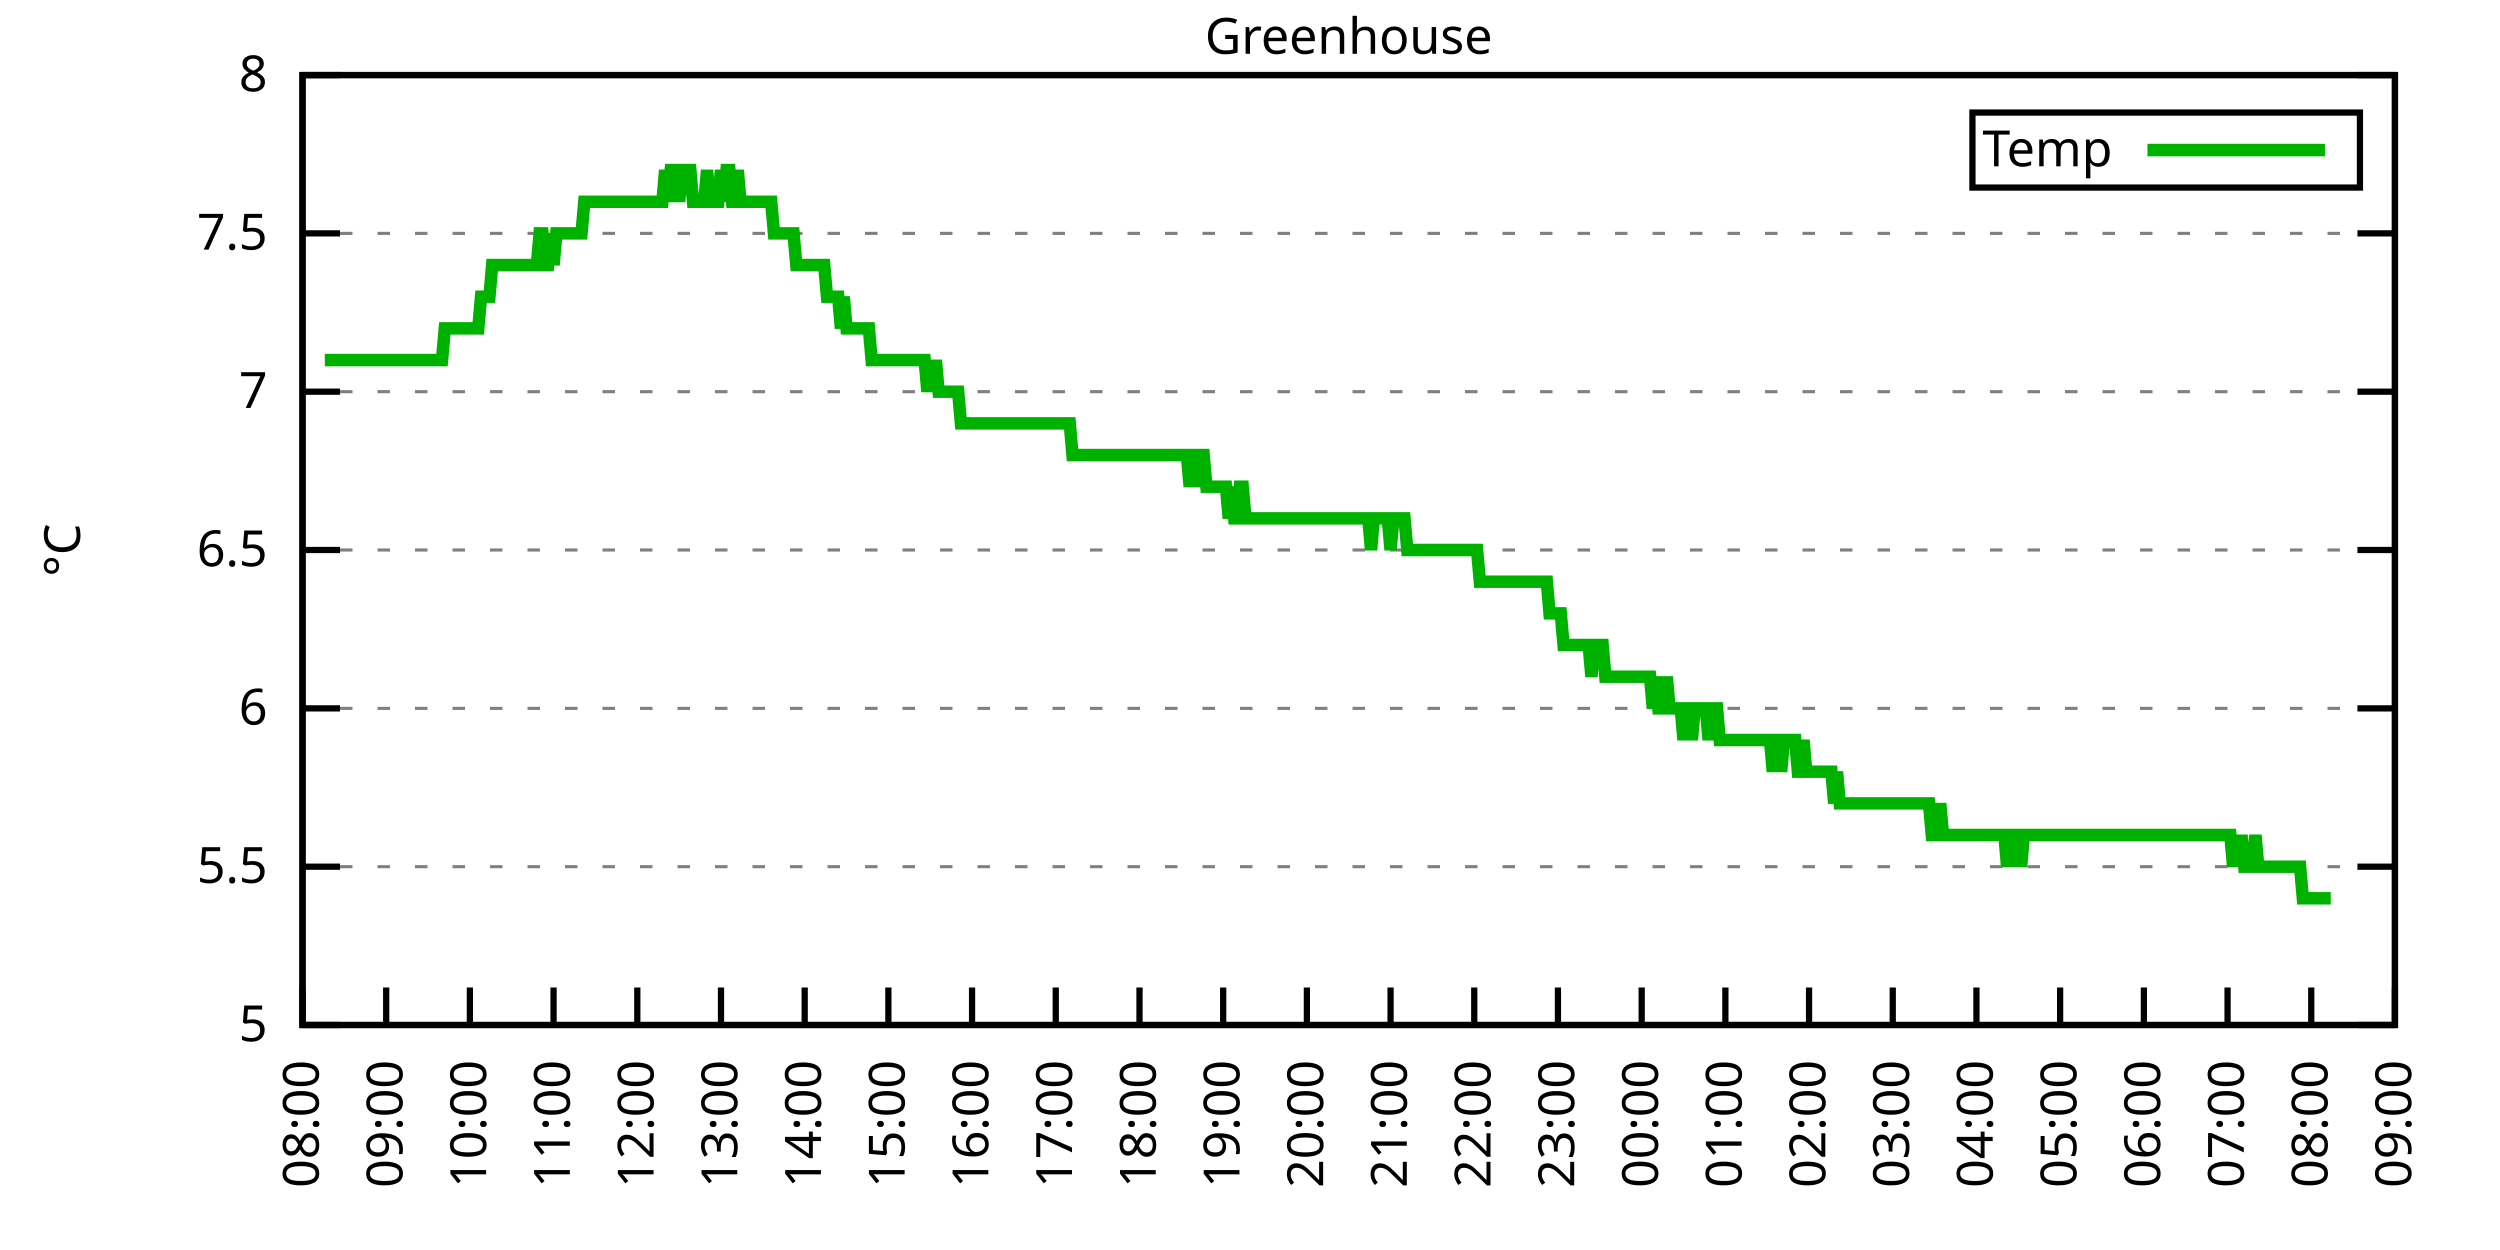
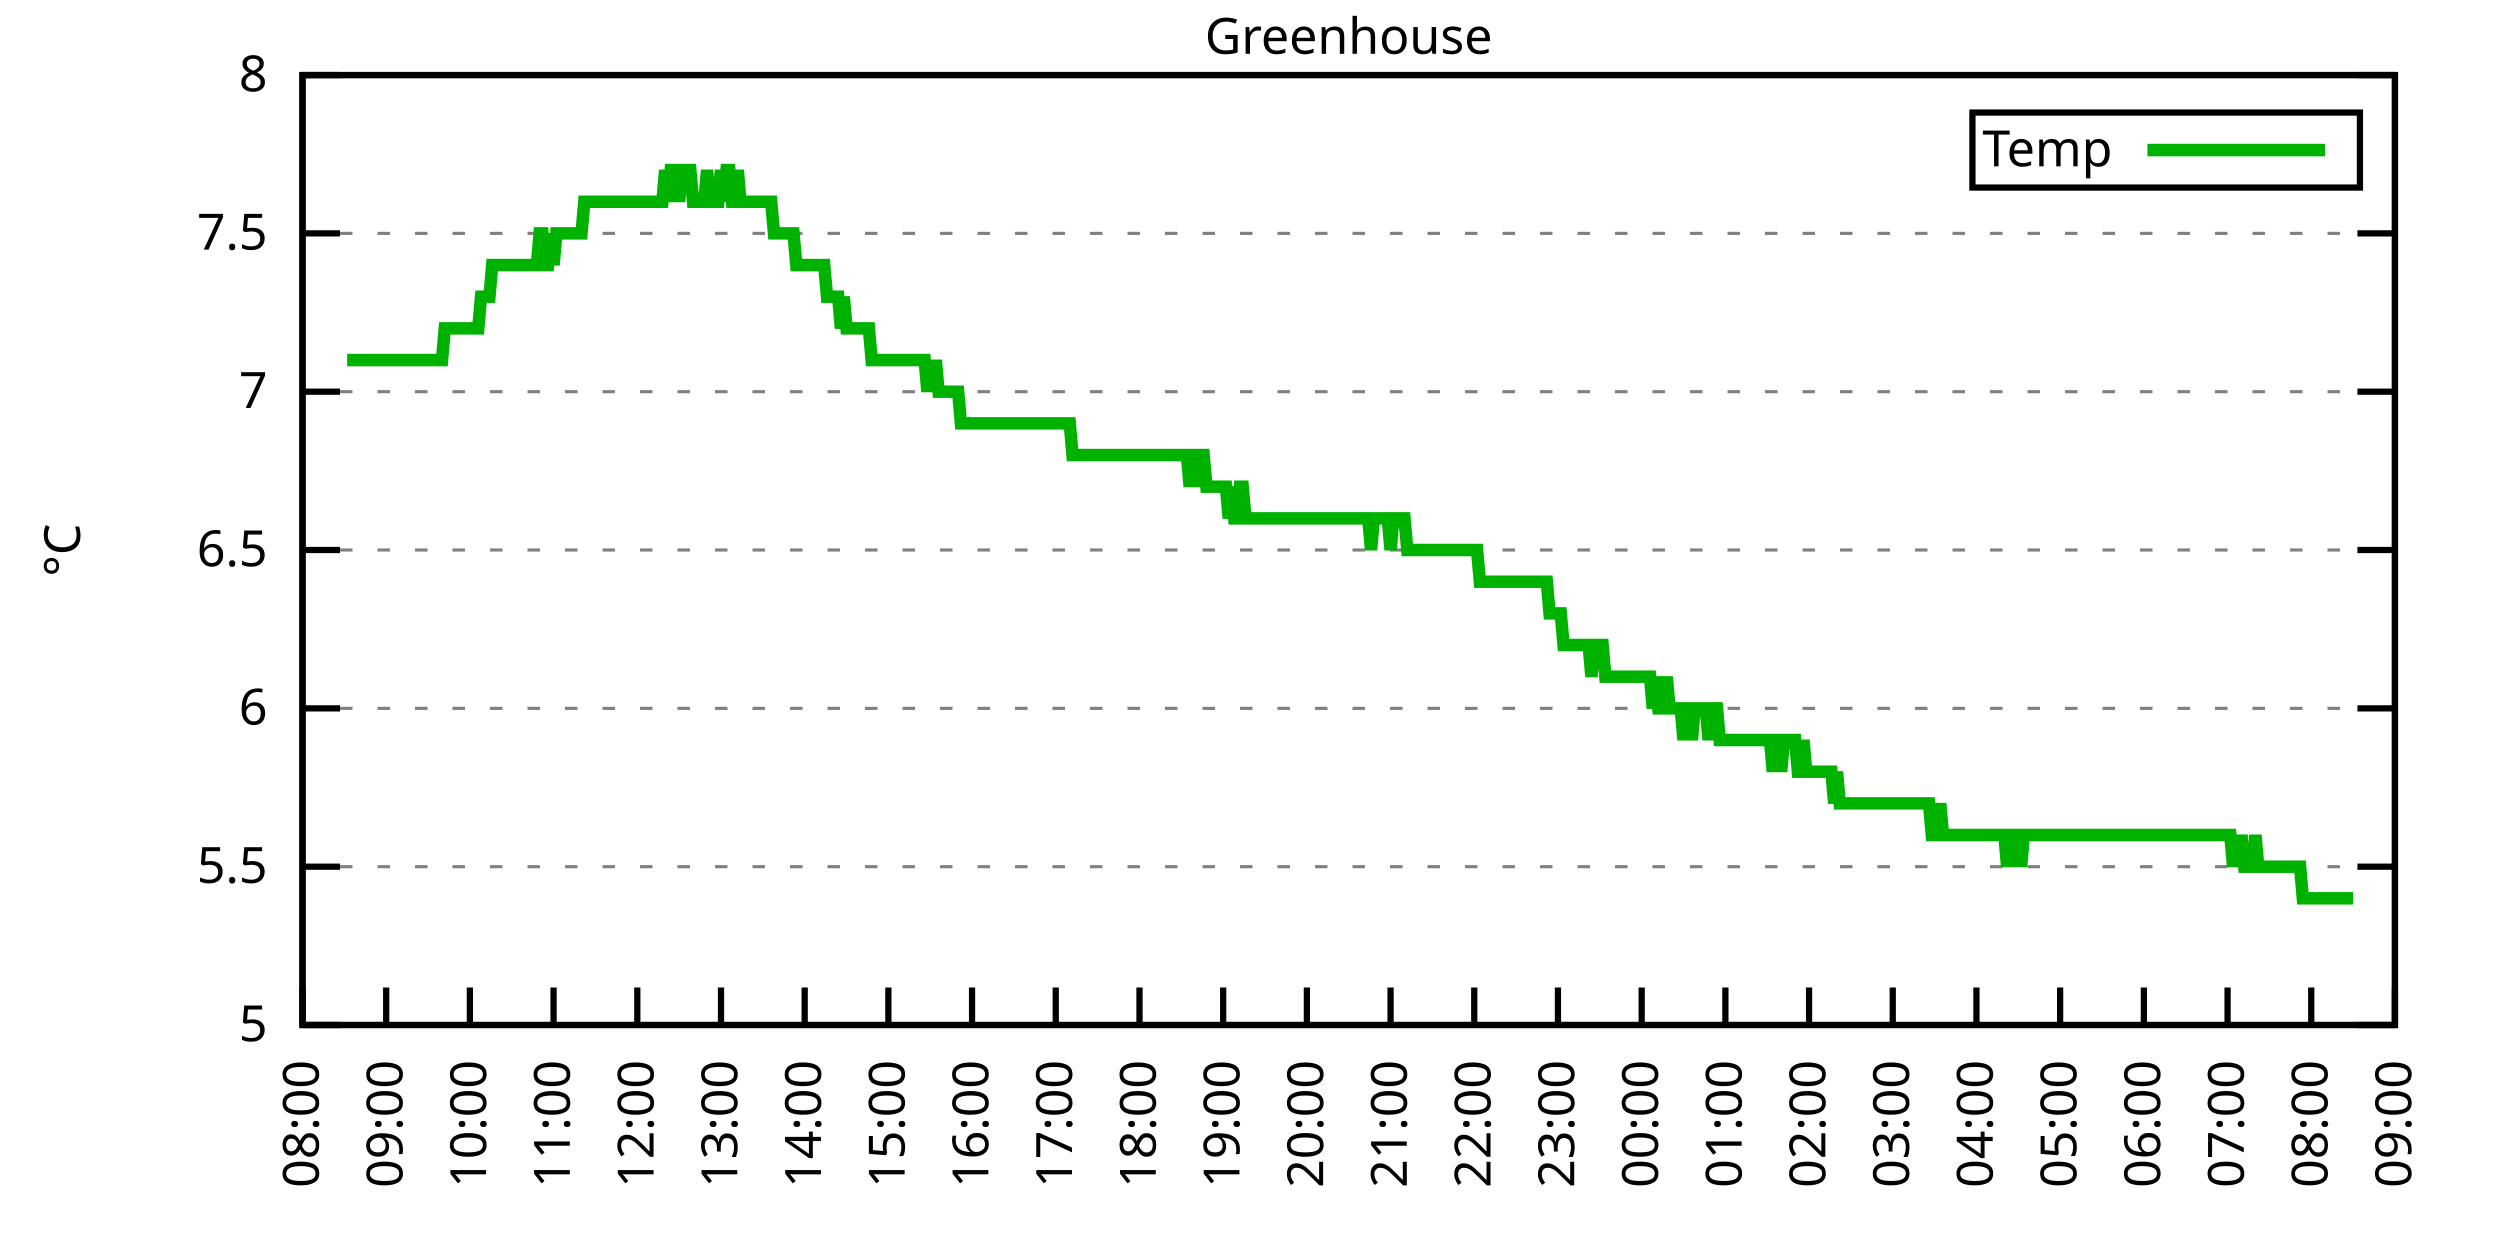
<svg xmlns="http://www.w3.org/2000/svg" xmlns:xlink="http://www.w3.org/1999/xlink" width="400" height="200" viewBox="0 0 400 200">
  <g id="gnuplot_canvas">
    <rect x="0" y="0" width="400" height="200" fill="none" />
    <defs>
      <circle id="gpDot" r="0.5" stroke-width="0.5" stroke="currentColor" />
      <path id="gpPt0" stroke-width="0.333" stroke="currentColor" d="M-1,0 h2 M0,-1 v2" />
      <path id="gpPt1" stroke-width="0.333" stroke="currentColor" d="M-1,-1 L1,1 M1,-1 L-1,1" />
      <path id="gpPt2" stroke-width="0.333" stroke="currentColor" d="M-1,0 L1,0 M0,-1 L0,1 M-1,-1 L1,1 M-1,1 L1,-1" />
      <rect id="gpPt3" stroke-width="0.333" stroke="currentColor" x="-1" y="-1" width="2" height="2" />
      <rect id="gpPt4" stroke-width="0.333" stroke="currentColor" fill="currentColor" x="-1" y="-1" width="2" height="2" />
      <circle id="gpPt5" stroke-width="0.333" stroke="currentColor" cx="0" cy="0" r="1" />
      <use xlink:href="#gpPt5" id="gpPt6" fill="currentColor" stroke="none" />
      <path id="gpPt7" stroke-width="0.333" stroke="currentColor" d="M0,-1.33 L-1.33,0.67 L1.33,0.67 z" />
      <use xlink:href="#gpPt7" id="gpPt8" fill="currentColor" stroke="none" />
      <use xlink:href="#gpPt7" id="gpPt9" stroke="currentColor" transform="rotate(180)" />
      <use xlink:href="#gpPt9" id="gpPt10" fill="currentColor" stroke="none" />
      <use xlink:href="#gpPt3" id="gpPt11" stroke="currentColor" transform="rotate(45)" />
      <use xlink:href="#gpPt11" id="gpPt12" fill="currentColor" stroke="none" />
      <path id="gpPt13" stroke-width="0.333" stroke="currentColor" d="M0,1.330 L1.265,0.411 L0.782,-1.067 L-0.782,-1.076 L-1.265,0.411 z" />
      <use xlink:href="#gpPt13" id="gpPt14" fill="currentColor" stroke="none" />
      <filter id="textbox" filterUnits="objectBoundingBox" x="0" y="0" height="1" width="1">
        <feFlood flood-color="white" flood-opacity="1" result="bgnd" />
        <feComposite in="SourceGraphic" in2="bgnd" operator="atop" />
      </filter>
      <filter id="greybox" filterUnits="objectBoundingBox" x="0" y="0" height="1" width="1">
        <feFlood flood-color="lightgrey" flood-opacity="1" result="grey" />
        <feComposite in="SourceGraphic" in2="grey" operator="atop" />
      </filter>
    </defs>
    <g fill="none" color="white" stroke="currentColor" stroke-width="1.00" stroke-linecap="butt" stroke-linejoin="miter">
</g>
    <g fill="none" color="black" stroke="currentColor" stroke-width="1.00" stroke-linecap="butt" stroke-linejoin="miter">
      <g stroke="none" shape-rendering="crispEdges">
        <polygon fill="rgb(255, 255, 255)" points="48.40,164.00 383.18,164.00 383.18,12.02 48.40,12.02 " />
      </g>
    </g>
    <g fill="none" color="black" stroke="currentColor" stroke-width="1.00" stroke-linecap="butt" stroke-linejoin="miter">
</g>
    <g fill="none" color="black" stroke="black" stroke-width="0.50" stroke-linecap="butt" stroke-linejoin="miter">
</g>
    <g fill="none" color="gray" stroke="currentColor" stroke-width="0.50" stroke-linecap="butt" stroke-linejoin="miter">
      <path stroke="gray" stroke-dasharray="2,4" class="gridline" d="M48.40,164.00 L383.19,164.00  " />
    </g>
    <g fill="none" color="gray" stroke="gray" stroke-width="1.00" stroke-linecap="butt" stroke-linejoin="miter">
</g>
    <g fill="none" color="black" stroke="currentColor" stroke-width="1.00" stroke-linecap="butt" stroke-linejoin="miter">
      <path stroke="black" d="M48.40,164.00 L54.40,164.00 M383.19,164.00 L377.19,164.00  " />
      <g transform="translate(42.80,166.60)" stroke="none" fill="black" font-family="Sans" font-size="8.00" text-anchor="end">
        <text>
          <tspan font-family="Sans"> 5</tspan>
        </text>
      </g>
    </g>
    <g fill="none" color="black" stroke="currentColor" stroke-width="1.00" stroke-linecap="butt" stroke-linejoin="miter">
</g>
    <g fill="none" color="black" stroke="black" stroke-width="0.50" stroke-linecap="butt" stroke-linejoin="miter">
</g>
    <g fill="none" color="gray" stroke="currentColor" stroke-width="0.50" stroke-linecap="butt" stroke-linejoin="miter">
      <path stroke="gray" stroke-dasharray="2,4" class="gridline" d="M48.40,138.67 L383.19,138.67  " />
    </g>
    <g fill="none" color="gray" stroke="gray" stroke-width="1.00" stroke-linecap="butt" stroke-linejoin="miter">
</g>
    <g fill="none" color="black" stroke="currentColor" stroke-width="1.00" stroke-linecap="butt" stroke-linejoin="miter">
      <path stroke="black" d="M48.40,138.67 L54.40,138.67 M383.19,138.67 L377.19,138.67  " />
      <g transform="translate(42.80,141.27)" stroke="none" fill="black" font-family="Sans" font-size="8.00" text-anchor="end">
        <text>
          <tspan font-family="Sans"> 5.5</tspan>
        </text>
      </g>
    </g>
    <g fill="none" color="black" stroke="currentColor" stroke-width="1.00" stroke-linecap="butt" stroke-linejoin="miter">
</g>
    <g fill="none" color="black" stroke="black" stroke-width="0.50" stroke-linecap="butt" stroke-linejoin="miter">
</g>
    <g fill="none" color="gray" stroke="currentColor" stroke-width="0.50" stroke-linecap="butt" stroke-linejoin="miter">
      <path stroke="gray" stroke-dasharray="2,4" class="gridline" d="M48.40,113.34 L383.19,113.34  " />
    </g>
    <g fill="none" color="gray" stroke="gray" stroke-width="1.00" stroke-linecap="butt" stroke-linejoin="miter">
</g>
    <g fill="none" color="black" stroke="currentColor" stroke-width="1.00" stroke-linecap="butt" stroke-linejoin="miter">
      <path stroke="black" d="M48.40,113.34 L54.40,113.34 M383.19,113.34 L377.19,113.34  " />
      <g transform="translate(42.80,115.94)" stroke="none" fill="black" font-family="Sans" font-size="8.00" text-anchor="end">
        <text>
          <tspan font-family="Sans"> 6</tspan>
        </text>
      </g>
    </g>
    <g fill="none" color="black" stroke="currentColor" stroke-width="1.00" stroke-linecap="butt" stroke-linejoin="miter">
</g>
    <g fill="none" color="black" stroke="black" stroke-width="0.50" stroke-linecap="butt" stroke-linejoin="miter">
</g>
    <g fill="none" color="gray" stroke="currentColor" stroke-width="0.50" stroke-linecap="butt" stroke-linejoin="miter">
      <path stroke="gray" stroke-dasharray="2,4" class="gridline" d="M48.40,88.00 L383.19,88.00  " />
    </g>
    <g fill="none" color="gray" stroke="gray" stroke-width="1.00" stroke-linecap="butt" stroke-linejoin="miter">
</g>
    <g fill="none" color="black" stroke="currentColor" stroke-width="1.00" stroke-linecap="butt" stroke-linejoin="miter">
      <path stroke="black" d="M48.40,88.00 L54.40,88.00 M383.19,88.00 L377.19,88.00  " />
      <g transform="translate(42.80,90.60)" stroke="none" fill="black" font-family="Sans" font-size="8.00" text-anchor="end">
        <text>
          <tspan font-family="Sans"> 6.5</tspan>
        </text>
      </g>
    </g>
    <g fill="none" color="black" stroke="currentColor" stroke-width="1.00" stroke-linecap="butt" stroke-linejoin="miter">
</g>
    <g fill="none" color="black" stroke="black" stroke-width="0.50" stroke-linecap="butt" stroke-linejoin="miter">
</g>
    <g fill="none" color="gray" stroke="currentColor" stroke-width="0.50" stroke-linecap="butt" stroke-linejoin="miter">
      <path stroke="gray" stroke-dasharray="2,4" class="gridline" d="M48.40,62.67 L383.19,62.67  " />
    </g>
    <g fill="none" color="gray" stroke="gray" stroke-width="1.00" stroke-linecap="butt" stroke-linejoin="miter">
</g>
    <g fill="none" color="black" stroke="currentColor" stroke-width="1.00" stroke-linecap="butt" stroke-linejoin="miter">
      <path stroke="black" d="M48.40,62.67 L54.40,62.67 M383.19,62.67 L377.19,62.67  " />
      <g transform="translate(42.80,65.27)" stroke="none" fill="black" font-family="Sans" font-size="8.00" text-anchor="end">
        <text>
          <tspan font-family="Sans"> 7</tspan>
        </text>
      </g>
    </g>
    <g fill="none" color="black" stroke="currentColor" stroke-width="1.00" stroke-linecap="butt" stroke-linejoin="miter">
</g>
    <g fill="none" color="black" stroke="black" stroke-width="0.50" stroke-linecap="butt" stroke-linejoin="miter">
</g>
    <g fill="none" color="gray" stroke="currentColor" stroke-width="0.50" stroke-linecap="butt" stroke-linejoin="miter">
      <path stroke="gray" stroke-dasharray="2,4" class="gridline" d="M48.40,37.34 L383.19,37.34  " />
    </g>
    <g fill="none" color="gray" stroke="gray" stroke-width="1.00" stroke-linecap="butt" stroke-linejoin="miter">
</g>
    <g fill="none" color="black" stroke="currentColor" stroke-width="1.00" stroke-linecap="butt" stroke-linejoin="miter">
      <path stroke="black" d="M48.40,37.34 L54.40,37.34 M383.19,37.34 L377.19,37.34  " />
      <g transform="translate(42.80,39.94)" stroke="none" fill="black" font-family="Sans" font-size="8.00" text-anchor="end">
        <text>
          <tspan font-family="Sans"> 7.5</tspan>
        </text>
      </g>
    </g>
    <g fill="none" color="black" stroke="currentColor" stroke-width="1.00" stroke-linecap="butt" stroke-linejoin="miter">
</g>
    <g fill="none" color="black" stroke="black" stroke-width="0.50" stroke-linecap="butt" stroke-linejoin="miter">
</g>
    <g fill="none" color="gray" stroke="currentColor" stroke-width="0.50" stroke-linecap="butt" stroke-linejoin="miter">
      <path stroke="gray" stroke-dasharray="2,4" class="gridline" d="M48.40,12.01 L383.19,12.01  " />
    </g>
    <g fill="none" color="gray" stroke="gray" stroke-width="1.00" stroke-linecap="butt" stroke-linejoin="miter">
</g>
    <g fill="none" color="black" stroke="currentColor" stroke-width="1.00" stroke-linecap="butt" stroke-linejoin="miter">
      <path stroke="black" d="M48.40,12.01 L54.40,12.01 M383.19,12.01 L377.19,12.01  " />
      <g transform="translate(42.80,14.61)" stroke="none" fill="black" font-family="Sans" font-size="8.00" text-anchor="end">
        <text>
          <tspan font-family="Sans"> 8</tspan>
        </text>
      </g>
    </g>
    <g fill="none" color="black" stroke="currentColor" stroke-width="1.00" stroke-linecap="butt" stroke-linejoin="miter">
      <path stroke="black" d="M48.40,164.00 L48.40,158.00  " />
      <g transform="translate(51.00,169.60) rotate(270.00)" stroke="none" fill="black" font-family="Sans" font-size="8.00" text-anchor="end">
        <text>
          <tspan font-family="Sans">08:00</tspan>
        </text>
      </g>
    </g>
    <g fill="none" color="black" stroke="currentColor" stroke-width="1.00" stroke-linecap="butt" stroke-linejoin="miter">
      <path stroke="black" d="M61.79,164.00 L61.79,158.00  " />
      <g transform="translate(64.39,169.60) rotate(270.00)" stroke="none" fill="black" font-family="Sans" font-size="8.00" text-anchor="end">
        <text>
          <tspan font-family="Sans">09:00</tspan>
        </text>
      </g>
    </g>
    <g fill="none" color="black" stroke="currentColor" stroke-width="1.00" stroke-linecap="butt" stroke-linejoin="miter">
      <path stroke="black" d="M75.18,164.00 L75.18,158.00  " />
      <g transform="translate(77.78,169.60) rotate(270.00)" stroke="none" fill="black" font-family="Sans" font-size="8.00" text-anchor="end">
        <text>
          <tspan font-family="Sans">10:00</tspan>
        </text>
      </g>
    </g>
    <g fill="none" color="black" stroke="currentColor" stroke-width="1.00" stroke-linecap="butt" stroke-linejoin="miter">
      <path stroke="black" d="M88.57,164.00 L88.57,158.00  " />
      <g transform="translate(91.17,169.60) rotate(270.00)" stroke="none" fill="black" font-family="Sans" font-size="8.00" text-anchor="end">
        <text>
          <tspan font-family="Sans">11:00</tspan>
        </text>
      </g>
    </g>
    <g fill="none" color="black" stroke="currentColor" stroke-width="1.00" stroke-linecap="butt" stroke-linejoin="miter">
      <path stroke="black" d="M101.97,164.00 L101.97,158.00  " />
      <g transform="translate(104.57,169.60) rotate(270.00)" stroke="none" fill="black" font-family="Sans" font-size="8.00" text-anchor="end">
        <text>
          <tspan font-family="Sans">12:00</tspan>
        </text>
      </g>
    </g>
    <g fill="none" color="black" stroke="currentColor" stroke-width="1.00" stroke-linecap="butt" stroke-linejoin="miter">
      <path stroke="black" d="M115.36,164.00 L115.36,158.00  " />
      <g transform="translate(117.96,169.60) rotate(270.00)" stroke="none" fill="black" font-family="Sans" font-size="8.00" text-anchor="end">
        <text>
          <tspan font-family="Sans">13:00</tspan>
        </text>
      </g>
    </g>
    <g fill="none" color="black" stroke="currentColor" stroke-width="1.00" stroke-linecap="butt" stroke-linejoin="miter">
      <path stroke="black" d="M128.75,164.00 L128.75,158.00  " />
      <g transform="translate(131.35,169.60) rotate(270.00)" stroke="none" fill="black" font-family="Sans" font-size="8.00" text-anchor="end">
        <text>
          <tspan font-family="Sans">14:00</tspan>
        </text>
      </g>
    </g>
    <g fill="none" color="black" stroke="currentColor" stroke-width="1.00" stroke-linecap="butt" stroke-linejoin="miter">
      <path stroke="black" d="M142.14,164.00 L142.14,158.00  " />
      <g transform="translate(144.74,169.60) rotate(270.00)" stroke="none" fill="black" font-family="Sans" font-size="8.00" text-anchor="end">
        <text>
          <tspan font-family="Sans">15:00</tspan>
        </text>
      </g>
    </g>
    <g fill="none" color="black" stroke="currentColor" stroke-width="1.00" stroke-linecap="butt" stroke-linejoin="miter">
      <path stroke="black" d="M155.53,164.00 L155.53,158.00  " />
      <g transform="translate(158.13,169.60) rotate(270.00)" stroke="none" fill="black" font-family="Sans" font-size="8.00" text-anchor="end">
        <text>
          <tspan font-family="Sans">16:00</tspan>
        </text>
      </g>
    </g>
    <g fill="none" color="black" stroke="currentColor" stroke-width="1.00" stroke-linecap="butt" stroke-linejoin="miter">
      <path stroke="black" d="M168.92,164.00 L168.92,158.00  " />
      <g transform="translate(171.52,169.60) rotate(270.00)" stroke="none" fill="black" font-family="Sans" font-size="8.00" text-anchor="end">
        <text>
          <tspan font-family="Sans">17:00</tspan>
        </text>
      </g>
    </g>
    <g fill="none" color="black" stroke="currentColor" stroke-width="1.00" stroke-linecap="butt" stroke-linejoin="miter">
      <path stroke="black" d="M182.32,164.00 L182.32,158.00  " />
      <g transform="translate(184.92,169.60) rotate(270.00)" stroke="none" fill="black" font-family="Sans" font-size="8.00" text-anchor="end">
        <text>
          <tspan font-family="Sans">18:00</tspan>
        </text>
      </g>
    </g>
    <g fill="none" color="black" stroke="currentColor" stroke-width="1.00" stroke-linecap="butt" stroke-linejoin="miter">
      <path stroke="black" d="M195.71,164.00 L195.71,158.00  " />
      <g transform="translate(198.31,169.60) rotate(270.00)" stroke="none" fill="black" font-family="Sans" font-size="8.00" text-anchor="end">
        <text>
          <tspan font-family="Sans">19:00</tspan>
        </text>
      </g>
    </g>
    <g fill="none" color="black" stroke="currentColor" stroke-width="1.00" stroke-linecap="butt" stroke-linejoin="miter">
      <path stroke="black" d="M209.10,164.00 L209.10,158.00  " />
      <g transform="translate(211.70,169.60) rotate(270.00)" stroke="none" fill="black" font-family="Sans" font-size="8.00" text-anchor="end">
        <text>
          <tspan font-family="Sans">20:00</tspan>
        </text>
      </g>
    </g>
    <g fill="none" color="black" stroke="currentColor" stroke-width="1.00" stroke-linecap="butt" stroke-linejoin="miter">
      <path stroke="black" d="M222.49,164.00 L222.49,158.00  " />
      <g transform="translate(225.09,169.60) rotate(270.00)" stroke="none" fill="black" font-family="Sans" font-size="8.00" text-anchor="end">
        <text>
          <tspan font-family="Sans">21:00</tspan>
        </text>
      </g>
    </g>
    <g fill="none" color="black" stroke="currentColor" stroke-width="1.00" stroke-linecap="butt" stroke-linejoin="miter">
      <path stroke="black" d="M235.88,164.00 L235.88,158.00  " />
      <g transform="translate(238.48,169.60) rotate(270.00)" stroke="none" fill="black" font-family="Sans" font-size="8.00" text-anchor="end">
        <text>
          <tspan font-family="Sans">22:00</tspan>
        </text>
      </g>
    </g>
    <g fill="none" color="black" stroke="currentColor" stroke-width="1.00" stroke-linecap="butt" stroke-linejoin="miter">
      <path stroke="black" d="M249.27,164.00 L249.27,158.00  " />
      <g transform="translate(251.87,169.60) rotate(270.00)" stroke="none" fill="black" font-family="Sans" font-size="8.00" text-anchor="end">
        <text>
          <tspan font-family="Sans">23:00</tspan>
        </text>
      </g>
    </g>
    <g fill="none" color="black" stroke="currentColor" stroke-width="1.00" stroke-linecap="butt" stroke-linejoin="miter">
      <path stroke="black" d="M262.67,164.00 L262.67,158.00  " />
      <g transform="translate(265.27,169.60) rotate(270.00)" stroke="none" fill="black" font-family="Sans" font-size="8.00" text-anchor="end">
        <text>
          <tspan font-family="Sans">00:00</tspan>
        </text>
      </g>
    </g>
    <g fill="none" color="black" stroke="currentColor" stroke-width="1.00" stroke-linecap="butt" stroke-linejoin="miter">
      <path stroke="black" d="M276.06,164.00 L276.06,158.00  " />
      <g transform="translate(278.66,169.60) rotate(270.00)" stroke="none" fill="black" font-family="Sans" font-size="8.00" text-anchor="end">
        <text>
          <tspan font-family="Sans">01:00</tspan>
        </text>
      </g>
    </g>
    <g fill="none" color="black" stroke="currentColor" stroke-width="1.00" stroke-linecap="butt" stroke-linejoin="miter">
      <path stroke="black" d="M289.45,164.00 L289.45,158.00  " />
      <g transform="translate(292.05,169.60) rotate(270.00)" stroke="none" fill="black" font-family="Sans" font-size="8.00" text-anchor="end">
        <text>
          <tspan font-family="Sans">02:00</tspan>
        </text>
      </g>
    </g>
    <g fill="none" color="black" stroke="currentColor" stroke-width="1.00" stroke-linecap="butt" stroke-linejoin="miter">
      <path stroke="black" d="M302.84,164.00 L302.84,158.00  " />
      <g transform="translate(305.44,169.60) rotate(270.00)" stroke="none" fill="black" font-family="Sans" font-size="8.00" text-anchor="end">
        <text>
          <tspan font-family="Sans">03:00</tspan>
        </text>
      </g>
    </g>
    <g fill="none" color="black" stroke="currentColor" stroke-width="1.00" stroke-linecap="butt" stroke-linejoin="miter">
      <path stroke="black" d="M316.23,164.00 L316.23,158.00  " />
      <g transform="translate(318.83,169.60) rotate(270.00)" stroke="none" fill="black" font-family="Sans" font-size="8.00" text-anchor="end">
        <text>
          <tspan font-family="Sans">04:00</tspan>
        </text>
      </g>
    </g>
    <g fill="none" color="black" stroke="currentColor" stroke-width="1.00" stroke-linecap="butt" stroke-linejoin="miter">
      <path stroke="black" d="M329.62,164.00 L329.62,158.00  " />
      <g transform="translate(332.22,169.60) rotate(270.00)" stroke="none" fill="black" font-family="Sans" font-size="8.00" text-anchor="end">
        <text>
          <tspan font-family="Sans">05:00</tspan>
        </text>
      </g>
    </g>
    <g fill="none" color="black" stroke="currentColor" stroke-width="1.00" stroke-linecap="butt" stroke-linejoin="miter">
      <path stroke="black" d="M343.02,164.00 L343.02,158.00  " />
      <g transform="translate(345.62,169.60) rotate(270.00)" stroke="none" fill="black" font-family="Sans" font-size="8.00" text-anchor="end">
        <text>
          <tspan font-family="Sans">06:00</tspan>
        </text>
      </g>
    </g>
    <g fill="none" color="black" stroke="currentColor" stroke-width="1.00" stroke-linecap="butt" stroke-linejoin="miter">
      <path stroke="black" d="M356.41,164.00 L356.41,158.00  " />
      <g transform="translate(359.01,169.60) rotate(270.00)" stroke="none" fill="black" font-family="Sans" font-size="8.00" text-anchor="end">
        <text>
          <tspan font-family="Sans">07:00</tspan>
        </text>
      </g>
    </g>
    <g fill="none" color="black" stroke="currentColor" stroke-width="1.00" stroke-linecap="butt" stroke-linejoin="miter">
      <path stroke="black" d="M369.80,164.00 L369.80,158.00  " />
      <g transform="translate(372.40,169.60) rotate(270.00)" stroke="none" fill="black" font-family="Sans" font-size="8.00" text-anchor="end">
        <text>
          <tspan font-family="Sans">08:00</tspan>
        </text>
      </g>
    </g>
    <g fill="none" color="black" stroke="currentColor" stroke-width="1.00" stroke-linecap="butt" stroke-linejoin="miter">
      <path stroke="black" d="M383.19,164.00 L383.19,158.00  " />
      <g transform="translate(385.79,169.60) rotate(270.00)" stroke="none" fill="black" font-family="Sans" font-size="8.00" text-anchor="end">
        <text>
          <tspan font-family="Sans">09:00</tspan>
        </text>
      </g>
    </g>
    <g fill="none" color="black" stroke="currentColor" stroke-width="1.00" stroke-linecap="butt" stroke-linejoin="miter">
</g>
    <g fill="none" color="black" stroke="currentColor" stroke-width="1.00" stroke-linecap="butt" stroke-linejoin="miter">
      <path stroke="black" d="M48.40,12.01 L48.40,164.00 L383.19,164.00 L383.19,12.01 L48.40,12.01 Z  " />
    </g>
    <g fill="none" color="black" stroke="currentColor" stroke-width="1.00" stroke-linecap="butt" stroke-linejoin="miter">
</g>
    <g fill="none" color="black" stroke="currentColor" stroke-width="1.00" stroke-linecap="butt" stroke-linejoin="miter">
      <path stroke="black" d="M315.59,30.01 L315.59,18.01 L377.59,18.01 L377.59,30.01 L315.59,30.01 Z  " />
    </g>
    <g id="Greenhouse_plot_1">
      <g fill="none" color="white" stroke="black" stroke-width="2.00" stroke-linecap="butt" stroke-linejoin="miter">
</g>
      <g fill="none" color="black" stroke="currentColor" stroke-width="2.00" stroke-linecap="butt" stroke-linejoin="miter">
        <g transform="translate(337.99,26.61)" stroke="none" fill="black" font-family="Sans" font-size="8.00" text-anchor="end">
          <text>
            <tspan font-family="Sans">Temp</tspan>
          </text>
        </g>
      </g>
      <g fill="none" color="black" stroke="currentColor" stroke-width="2.00" stroke-linecap="butt" stroke-linejoin="miter">
-         <path stroke="rgb(  0, 178,   0)" d="M343.59,24.01 L371.99,24.01 M51.97,57.61 L52.42,57.61 L52.86,57.61 L53.31,57.61 L53.76,57.61 L54.20,57.61   L54.65,57.61 L55.10,57.61 L55.54,57.61 L55.99,57.61 L56.43,57.61 L56.88,57.61 L57.33,57.61 L57.77,57.61   L58.22,57.61 L58.67,57.61 L59.11,57.61 L59.56,57.61 L60.01,57.61 L60.45,57.61 L60.90,57.61 L61.35,57.61   L61.79,57.61 L62.24,57.61 L62.68,57.61 L63.13,57.61 L63.58,57.61 L64.02,57.61 L64.47,57.61 L64.92,57.61   L65.36,57.61 L65.81,57.61 L66.26,57.61 L66.70,57.61 L67.15,57.61 L67.59,57.61 L68.04,57.61 L68.49,57.61   L68.93,57.61 L69.38,57.61 L69.83,57.61 L70.27,57.61 L70.72,57.61 L71.17,52.54 L71.61,52.54 L72.06,52.54   L72.50,52.54 L72.95,52.54 L73.40,52.54 L73.84,52.54 L74.29,52.54 L74.74,52.54 L75.18,52.54 L75.63,52.54   L76.08,52.54 L76.52,52.54 L76.97,47.47 L77.42,47.47 L77.86,47.47 L78.31,47.47 L78.75,42.41 L79.20,42.41   L79.65,42.41 L80.09,42.41 L80.54,42.41 L80.99,42.41 L81.43,42.41 L81.88,42.41 L82.33,42.41 L82.77,42.41   L83.22,42.41 L83.66,42.41 L84.11,42.41 L84.56,42.41 L85.00,42.41 L85.45,42.41 L85.90,42.41 L86.34,37.34   L86.79,37.34 L87.24,42.41 L87.68,42.41 L88.13,37.34 L88.57,42.41 L89.02,37.34 L89.47,37.34 L89.91,37.34   L90.36,37.34 L90.81,37.34 L91.25,37.34 L91.70,37.34 L92.15,37.34 L92.59,37.34 L93.04,37.34 L93.49,32.28   L93.93,32.28 L94.38,32.28 L94.82,32.28 L95.27,32.28 L95.72,32.28 L96.16,32.28 L96.61,32.28 L97.06,32.28   L97.50,32.28 L97.95,32.28 L98.40,32.28 L98.84,32.28 L99.29,32.28 L99.73,32.28 L100.18,32.28 L100.63,32.28   L101.07,32.28 L101.52,32.28 L101.97,32.28 L102.41,32.28 L102.86,32.28 L103.31,32.28 L103.75,32.28 L104.20,32.28   L104.64,32.28 L105.09,32.28 L105.54,32.28 L105.98,32.28 L106.43,27.21 L106.88,32.28 L107.32,27.21 L107.77,27.21   L108.22,27.21 L108.66,32.28 L109.11,27.21 L109.55,27.21 L110.00,27.21 L110.45,27.21 L110.89,32.28 L111.34,32.28   L111.79,32.28 L112.23,32.28 L112.68,32.28 L113.13,27.21 L113.57,32.28 L114.02,32.28 L114.47,32.28 L114.91,32.28   L115.36,27.21 L115.80,32.28 L116.25,27.21 L116.70,27.21 L117.14,32.28 L117.59,32.28 L118.04,27.21 L118.48,32.28   L118.93,32.28 L119.38,32.28 L119.82,32.28 L120.27,32.28 L120.71,32.28 L121.16,32.28 L121.61,32.28 L122.05,32.28   L122.50,32.28 L122.95,32.28 L123.39,32.28 L123.84,37.34 L124.29,37.34 L124.73,37.34 L125.18,37.34 L125.62,37.34   L126.07,37.34 L126.52,37.34 L126.96,37.34 L127.41,42.41 L127.86,42.41 L128.30,42.41 L128.75,42.41 L129.20,42.41   L129.64,42.41 L130.09,42.41 L130.54,42.41 L130.98,42.41 L131.43,42.41 L131.87,42.41 L132.32,47.47 L132.77,47.47   L133.21,47.47 L133.66,47.47 L134.11,47.47 L134.55,52.54 L135.00,47.47 L135.45,52.54 L135.89,52.54 L136.34,52.54   L136.78,52.54 L137.23,52.54 L137.68,52.54 L138.12,52.54 L138.57,52.54 L139.02,52.54 L139.46,57.61 L139.91,57.61   L140.36,57.61 L140.80,57.61 L141.25,57.61 L141.69,57.61 L142.14,57.61 L142.59,57.61 L143.03,57.61 L143.48,57.61   L143.93,57.61 L144.37,57.61 L144.82,57.61 L145.27,57.61 L145.71,57.61 L146.16,57.61 L146.61,57.61 L147.05,57.61   L147.50,57.61 L147.94,57.61 L148.39,62.67 L148.84,57.61 L149.28,62.67 L149.73,57.61 L150.18,62.67 L150.62,62.67   L151.07,62.67 L151.52,62.67 L151.96,62.67 L152.41,62.67 L152.85,62.67 L153.30,62.67 L153.75,67.74 L154.19,67.74   L154.64,67.74 L155.09,67.74 L155.53,67.74 L155.98,67.74 L156.43,67.74 L156.87,67.74 L157.32,67.74 L157.76,67.74   L158.21,67.74 L158.66,67.74 L159.10,67.74 L159.55,67.74 L160.00,67.74 L160.44,67.74 L160.89,67.74 L161.34,67.74   L161.78,67.74 L162.23,67.74 L162.67,67.74 L163.12,67.74 L163.57,67.74 L164.01,67.74 L164.46,67.74 L164.91,67.74   L165.35,67.74 L165.80,67.74 L166.25,67.74 L166.69,67.74 L167.14,67.74 L167.59,67.74 L168.03,67.74 L168.48,67.74   L168.92,67.74 L169.37,67.74 L169.82,67.74 L170.26,67.74 L170.71,67.74 L171.16,67.74 L171.60,72.81 L172.05,72.81   L172.50,72.81 L172.94,72.81 L173.39,72.81 L173.83,72.81 L174.28,72.81 L174.73,72.81 L175.17,72.81 L175.62,72.81   L176.07,72.81 L176.51,72.81 L176.96,72.81 L177.41,72.81 L177.85,72.81 L178.30,72.81 L178.74,72.81 L179.19,72.81   L179.64,72.81 L180.08,72.81 L180.53,72.81 L180.98,72.81 L181.42,72.81 L181.87,72.81 L182.32,72.81 L182.76,72.81   L183.21,72.81 L183.66,72.81 L184.10,72.81 L184.55,72.81 L184.99,72.81 L185.44,72.81 L185.89,72.81 L186.33,72.81   L186.78,72.81 L187.23,72.81 L187.67,72.81 L188.12,72.81 L188.57,72.81 L189.01,72.81 L189.46,72.81 L189.90,72.81   L190.35,77.87 L190.80,72.81 L191.24,77.87 L191.69,72.81 L192.14,72.81 L192.58,72.81 L193.03,77.87 L193.48,77.87   L193.92,77.87 L194.37,77.87 L194.81,77.87 L195.26,77.87 L195.71,77.87 L196.15,77.87 L196.60,82.94 L197.05,77.87   L197.49,82.94 L197.94,82.94 L198.39,77.87 L198.83,77.87 L199.28,82.94 L199.73,82.94 L200.17,82.94 L200.62,82.94   L201.06,82.94 L201.51,82.94 L201.96,82.94 L202.40,82.94 L202.85,82.94 L203.30,82.94 L203.74,82.94 L204.19,82.94   L204.64,82.94 L205.08,82.94 L205.53,82.94 L205.97,82.94 L206.42,82.94 L206.87,82.94 L207.31,82.94 L207.76,82.94   L208.21,82.94 L208.65,82.94 L209.10,82.94 L209.55,82.94 L209.99,82.94 L210.44,82.94 L210.88,82.94 L211.33,82.94   L211.78,82.94 L212.22,82.94 L212.67,82.94 L213.12,82.94 L213.56,82.94 L214.01,82.94 L214.46,82.94 L214.90,82.94   L215.35,82.94 L215.80,82.94 L216.24,82.94 L216.69,82.94 L217.13,82.94 L217.58,82.94 L218.03,82.94 L218.47,82.94   L218.92,82.94 L219.37,88.00 L219.81,82.94 L220.26,82.94 L220.71,82.94 L221.15,82.94 L221.60,82.94 L222.04,82.94   L222.49,88.00 L222.94,82.94 L223.38,82.94 L223.83,82.94 L224.28,82.94 L224.72,82.94 L225.17,88.00 L225.62,88.00   L226.06,88.00 L226.51,88.00 L226.95,88.00 L227.40,88.00 L227.85,88.00 L228.29,88.00 L228.74,88.00 L229.19,88.00   L229.63,88.00 L230.08,88.00 L230.53,88.00 L230.97,88.00 L231.42,88.00 L231.86,88.00 L232.31,88.00 L232.76,88.00   L233.20,88.00 L233.65,88.00 L234.10,88.00 L234.54,88.00 L234.99,88.00 L235.44,88.00 L235.88,88.00 L236.33,88.00   L236.78,93.07 L237.22,93.07 L237.67,93.07 L238.11,93.07 L238.56,93.07 L239.01,93.07 L239.45,93.07 L239.90,93.07   L240.35,93.07 L240.79,93.07 L241.24,93.07 L241.69,93.07 L242.13,93.07 L242.58,93.07 L243.02,93.07 L243.47,93.07   L243.92,93.07 L244.36,93.07 L244.81,93.07 L245.26,93.07 L245.70,93.07 L246.15,93.07 L246.60,93.07 L247.04,93.07   L247.49,93.07 L247.93,98.14 L248.38,98.14 L248.83,98.14 L249.27,98.14 L249.72,98.14 L250.17,103.20 L250.61,103.20   L251.06,103.20 L251.51,103.20 L251.95,103.20 L252.40,103.20 L252.85,103.20 L253.29,103.20 L253.74,103.20 L254.18,103.20   L254.63,108.27 L255.08,103.20 L255.52,103.20 L255.97,103.20 L256.42,103.20 L256.86,108.27 L257.31,108.27 L257.76,108.27   L258.20,108.27 L258.65,108.27 L259.09,108.27 L259.54,108.27 L259.99,108.27 L260.43,108.27 L260.88,108.27 L261.33,108.27   L261.77,108.27 L262.22,108.27 L262.67,108.27 L263.11,108.27 L263.56,108.27 L264.00,108.27 L264.45,113.34 L264.90,108.27   L265.34,113.34 L265.79,113.34 L266.24,113.34 L266.68,108.27 L267.13,113.34 L267.58,113.34 L268.02,113.34 L268.47,113.34   L268.92,113.34 L269.36,118.40 L269.81,113.34 L270.25,113.34 L270.70,118.40 L271.15,113.34 L271.59,113.34 L272.04,113.34   L272.49,113.34 L272.93,113.34 L273.38,118.40 L273.83,113.34 L274.27,113.34 L274.72,113.34 L275.16,118.40 L275.61,118.40   L276.06,118.40 L276.50,118.40 L276.95,118.40 L277.40,118.40 L277.84,118.40 L278.29,118.40 L278.74,118.40 L279.18,118.40   L279.63,118.40 L280.07,118.40 L280.52,118.40 L280.97,118.40 L281.41,118.40 L281.86,118.40 L282.31,118.40 L282.75,118.40   L283.20,118.40 L283.65,123.47 L284.09,118.40 L284.54,118.40 L284.98,123.47 L285.43,118.40 L285.88,118.40 L286.32,118.40   L286.77,118.40 L287.22,118.40 L287.66,123.47 L288.11,123.47 L288.56,118.40 L289.00,123.47 L289.45,123.47 L289.90,123.47   L290.34,123.47 L290.79,123.47 L291.23,123.47 L291.68,123.47 L292.13,123.47 L292.57,123.47 L293.02,123.47 L293.47,128.54   L293.91,123.47 L294.36,128.54 L294.81,128.54 L295.25,128.54 L295.70,128.54 L296.14,128.54 L296.59,128.54 L297.04,128.54   L297.48,128.54 L297.93,128.54 L298.38,128.54 L298.82,128.54 L299.27,128.54 L299.72,128.54 L300.16,128.54 L300.61,128.54   L301.05,128.54 L301.50,128.54 L301.95,128.54 L302.39,128.54 L302.84,128.54 L303.29,128.54 L303.73,128.54 L304.18,128.54   L304.63,128.54 L305.07,128.54 L305.52,128.54 L305.97,128.54 L306.41,128.54 L306.86,128.54 L307.30,128.54 L307.75,128.54   L308.20,128.54 L308.64,128.54 L309.09,133.60 L309.54,133.60 L309.98,133.60 L310.43,128.54 L310.88,133.60 L311.32,133.60   L311.77,133.60 L312.21,133.60 L312.66,133.60 L313.11,133.60 L313.55,133.60 L314.00,133.60 L314.45,133.60 L314.89,133.60   L315.34,133.60 L315.79,133.60 L316.23,133.60 L316.68,133.60 L317.12,133.60 L317.57,133.60 L318.02,133.60 L318.46,133.60   L318.91,133.60 L319.36,133.60 L319.80,133.60 L320.25,133.60 L320.70,133.60 L321.14,138.67 L321.59,133.60 L322.04,138.67   L322.48,133.60 L322.93,133.60 L323.37,138.67 L323.82,133.60 L324.27,133.60 L324.71,133.60 L325.16,133.60 L325.61,133.60   L326.05,133.60 L326.50,133.60 L326.95,133.60 L327.39,133.60 L327.84,133.60 L328.28,133.60 L328.73,133.60 L329.18,133.60   L329.62,133.60 L330.07,133.60 L330.52,133.60 L330.96,133.60 L331.41,133.60 L331.86,133.60 L332.30,133.60 L332.75,133.60   L333.19,133.60 L333.64,133.60 L334.09,133.60 L334.53,133.60 L334.98,133.60 L335.43,133.60 L335.87,133.60 L336.32,133.60   L336.77,133.60 L337.21,133.60 L337.66,133.60 L338.10,133.60 L338.55,133.60 L339.00,133.60 L339.44,133.60 L339.89,133.60   L340.34,133.60 L340.78,133.60 L341.23,133.60 L341.68,133.60 L342.12,133.60 L342.57,133.60 L343.02,133.60 L343.46,133.60   L343.91,133.60 L344.35,133.60 L344.80,133.60 L345.25,133.60 L345.69,133.60 L346.14,133.60 L346.59,133.60 L347.03,133.60   L347.48,133.60 L347.93,133.60 L348.37,133.60 L348.82,133.60 L349.26,133.60 L349.71,133.60 L350.16,133.60 L350.60,133.60   L351.05,133.60 L351.50,133.60 L351.94,133.60 L352.39,133.60 L352.84,133.60 L353.28,133.60 L353.73,133.60 L354.17,133.60   L354.62,133.60 L355.07,133.60 L355.51,133.60 L355.96,133.60 L356.41,133.60 L356.85,133.60 L357.30,138.67 L357.75,133.60   L358.19,138.67 L358.64,133.60 L359.09,138.67 L359.53,138.67 L359.98,138.67 L360.42,138.67 L360.87,133.60 L361.32,138.67   L361.76,138.67 L362.21,138.67 L362.66,138.67 L363.10,138.67 L363.55,138.67 L364.00,138.67 L364.44,138.67 L364.89,138.67   L365.33,138.67 L365.78,138.67 L366.23,138.67 L366.67,138.67 L367.12,138.67 L367.57,138.67 L368.01,138.67 L368.46,143.73   L368.91,143.73 L369.35,143.73 L369.80,143.73 L370.24,143.73 L370.69,143.73 L371.14,143.73 L371.58,143.73 L372.03,143.73   L372.48,143.73 L372.92,143.73  " />
+         <path stroke="rgb(  0, 178,   0)" d="M343.59,24.01 L371.99,24.01 M55.54,57.61 L55.99,57.61 L56.43,57.61 L56.88,57.61 L57.33,57.61 L57.77,57.61   L58.22,57.61 L58.67,57.61 L59.11,57.61 L59.56,57.61 L60.01,57.61 L60.45,57.61 L60.90,57.61 L61.35,57.61   L61.79,57.61 L62.24,57.61 L62.68,57.61 L63.13,57.61 L63.58,57.61 L64.02,57.61 L64.47,57.61 L64.92,57.61   L65.36,57.61 L65.81,57.61 L66.26,57.61 L66.70,57.61 L67.15,57.61 L67.59,57.61 L68.04,57.61 L68.49,57.61   L68.93,57.61 L69.38,57.61 L69.83,57.61 L70.27,57.61 L70.72,57.61 L71.17,52.54 L71.61,52.54 L72.06,52.54   L72.50,52.54 L72.95,52.54 L73.40,52.54 L73.84,52.54 L74.29,52.54 L74.74,52.54 L75.18,52.54 L75.63,52.54   L76.08,52.54 L76.52,52.54 L76.97,47.47 L77.42,47.47 L77.86,47.47 L78.31,47.47 L78.75,42.41 L79.20,42.41   L79.65,42.41 L80.09,42.41 L80.54,42.41 L80.99,42.41 L81.43,42.41 L81.88,42.41 L82.33,42.41 L82.77,42.41   L83.22,42.41 L83.66,42.41 L84.11,42.41 L84.56,42.41 L85.00,42.41 L85.45,42.41 L85.90,42.41 L86.34,37.34   L86.79,37.34 L87.24,42.41 L87.68,42.41 L88.13,37.34 L88.57,42.41 L89.02,37.34 L89.47,37.34 L89.91,37.34   L90.36,37.34 L90.81,37.34 L91.25,37.34 L91.70,37.34 L92.15,37.34 L92.59,37.34 L93.04,37.34 L93.49,32.28   L93.93,32.28 L94.38,32.28 L94.82,32.28 L95.27,32.28 L95.72,32.28 L96.16,32.28 L96.61,32.28 L97.06,32.28   L97.50,32.28 L97.95,32.28 L98.40,32.28 L98.84,32.28 L99.29,32.28 L99.73,32.28 L100.18,32.28 L100.63,32.28   L101.07,32.28 L101.52,32.28 L101.97,32.28 L102.41,32.28 L102.86,32.28 L103.31,32.28 L103.75,32.28 L104.20,32.28   L104.64,32.28 L105.09,32.28 L105.54,32.28 L105.98,32.28 L106.43,27.21 L106.88,32.28 L107.32,27.21 L107.77,27.21   L108.22,27.21 L108.66,32.28 L109.11,27.21 L109.55,27.21 L110.00,27.21 L110.45,27.21 L110.89,32.28 L111.34,32.28   L111.79,32.28 L112.23,32.28 L112.68,32.28 L113.13,27.21 L113.57,32.28 L114.02,32.28 L114.47,32.28 L114.91,32.28   L115.36,27.21 L115.80,32.28 L116.25,27.21 L116.70,27.21 L117.14,32.28 L117.59,32.28 L118.04,27.21 L118.48,32.28   L118.93,32.28 L119.38,32.28 L119.82,32.28 L120.27,32.28 L120.71,32.28 L121.16,32.28 L121.61,32.28 L122.05,32.28   L122.50,32.28 L122.95,32.28 L123.39,32.28 L123.84,37.34 L124.29,37.34 L124.73,37.34 L125.18,37.34 L125.62,37.34   L126.07,37.34 L126.52,37.34 L126.96,37.34 L127.41,42.41 L127.86,42.41 L128.30,42.41 L128.75,42.41 L129.20,42.41   L129.64,42.41 L130.09,42.41 L130.54,42.41 L130.98,42.41 L131.43,42.41 L131.87,42.41 L132.32,47.47 L132.77,47.47   L133.21,47.47 L133.66,47.47 L134.11,47.47 L134.55,52.54 L135.00,47.47 L135.45,52.54 L135.89,52.54 L136.34,52.54   L136.78,52.54 L137.23,52.54 L137.68,52.54 L138.12,52.54 L138.57,52.54 L139.02,52.54 L139.46,57.61 L139.91,57.61   L140.36,57.61 L140.80,57.61 L141.25,57.61 L141.69,57.61 L142.14,57.61 L142.59,57.61 L143.03,57.61 L143.48,57.61   L143.93,57.61 L144.37,57.61 L144.82,57.61 L145.27,57.61 L145.71,57.61 L146.16,57.61 L146.61,57.61 L147.05,57.61   L147.50,57.61 L147.94,57.61 L148.39,62.67 L148.84,57.61 L149.28,62.67 L149.73,57.61 L150.18,62.67 L150.62,62.67   L151.07,62.67 L151.52,62.67 L151.96,62.67 L152.41,62.67 L152.85,62.67 L153.30,62.67 L153.75,67.74 L154.19,67.74   L154.64,67.74 L155.09,67.74 L155.53,67.74 L155.98,67.74 L156.43,67.74 L156.87,67.74 L157.32,67.74 L157.76,67.74   L158.21,67.74 L158.66,67.74 L159.10,67.74 L159.55,67.74 L160.00,67.74 L160.44,67.74 L160.89,67.74 L161.34,67.74   L161.78,67.74 L162.23,67.74 L162.67,67.74 L163.12,67.74 L163.57,67.74 L164.01,67.74 L164.46,67.74 L164.91,67.74   L165.35,67.74 L165.80,67.74 L166.25,67.74 L166.69,67.74 L167.14,67.74 L167.59,67.74 L168.03,67.74 L168.48,67.74   L168.92,67.74 L169.37,67.74 L169.82,67.74 L170.26,67.74 L170.71,67.74 L171.16,67.74 L171.60,72.81 L172.05,72.81   L172.50,72.81 L172.94,72.81 L173.39,72.81 L173.83,72.81 L174.28,72.81 L174.73,72.81 L175.17,72.81 L175.62,72.81   L176.07,72.81 L176.51,72.81 L176.96,72.81 L177.41,72.81 L177.85,72.81 L178.30,72.81 L178.74,72.81 L179.19,72.81   L179.64,72.81 L180.08,72.81 L180.53,72.81 L180.98,72.81 L181.42,72.81 L181.87,72.81 L182.32,72.81 L182.76,72.81   L183.21,72.81 L183.66,72.81 L184.10,72.81 L184.55,72.81 L184.99,72.81 L185.44,72.81 L185.89,72.81 L186.33,72.81   L186.78,72.81 L187.23,72.81 L187.67,72.81 L188.12,72.81 L188.57,72.81 L189.01,72.81 L189.46,72.81 L189.90,72.81   L190.35,77.87 L190.80,72.81 L191.24,77.87 L191.69,72.81 L192.14,72.81 L192.58,72.81 L193.03,77.87 L193.48,77.87   L193.92,77.87 L194.37,77.87 L194.81,77.87 L195.26,77.87 L195.71,77.87 L196.15,77.87 L196.60,82.94 L197.05,77.87   L197.49,82.94 L197.94,82.94 L198.39,77.87 L198.83,77.87 L199.28,82.94 L199.73,82.94 L200.17,82.94 L200.62,82.94   L201.06,82.94 L201.51,82.94 L201.96,82.94 L202.40,82.94 L202.85,82.94 L203.30,82.94 L203.74,82.94 L204.19,82.94   L204.64,82.94 L205.08,82.94 L205.53,82.94 L205.97,82.94 L206.42,82.94 L206.87,82.94 L207.31,82.94 L207.76,82.94   L208.21,82.94 L208.65,82.94 L209.10,82.94 L209.55,82.94 L209.99,82.94 L210.44,82.94 L210.88,82.94 L211.33,82.94   L211.78,82.94 L212.22,82.94 L212.67,82.94 L213.12,82.94 L213.56,82.94 L214.01,82.94 L214.46,82.94 L214.90,82.94   L215.35,82.94 L215.80,82.94 L216.24,82.94 L216.69,82.94 L217.13,82.94 L217.58,82.94 L218.03,82.94 L218.47,82.94   L218.92,82.94 L219.37,88.00 L219.81,82.94 L220.26,82.94 L220.71,82.94 L221.15,82.94 L221.60,82.94 L222.04,82.94   L222.49,88.00 L222.94,82.94 L223.38,82.94 L223.83,82.94 L224.28,82.94 L224.72,82.94 L225.17,88.00 L225.62,88.00   L226.06,88.00 L226.51,88.00 L226.95,88.00 L227.40,88.00 L227.85,88.00 L228.29,88.00 L228.74,88.00 L229.19,88.00   L229.63,88.00 L230.08,88.00 L230.53,88.00 L230.97,88.00 L231.42,88.00 L231.86,88.00 L232.31,88.00 L232.76,88.00   L233.20,88.00 L233.65,88.00 L234.10,88.00 L234.54,88.00 L234.99,88.00 L235.44,88.00 L235.88,88.00 L236.33,88.00   L236.78,93.07 L237.22,93.07 L237.67,93.07 L238.11,93.07 L238.56,93.07 L239.01,93.07 L239.45,93.07 L239.90,93.07   L240.35,93.07 L240.79,93.07 L241.24,93.07 L241.69,93.07 L242.13,93.07 L242.58,93.07 L243.02,93.07 L243.47,93.07   L243.92,93.07 L244.36,93.07 L244.81,93.07 L245.26,93.07 L245.70,93.07 L246.15,93.07 L246.60,93.07 L247.04,93.07   L247.49,93.07 L247.93,98.14 L248.38,98.14 L248.83,98.14 L249.27,98.14 L249.72,98.14 L250.17,103.20 L250.61,103.20   L251.06,103.20 L251.51,103.20 L251.95,103.20 L252.40,103.20 L252.85,103.20 L253.29,103.20 L253.74,103.20 L254.18,103.20   L254.63,108.27 L255.08,103.20 L255.52,103.20 L255.97,103.20 L256.42,103.20 L256.86,108.27 L257.31,108.27 L257.76,108.27   L258.20,108.27 L258.65,108.27 L259.09,108.27 L259.54,108.27 L259.99,108.27 L260.43,108.27 L260.88,108.27 L261.33,108.27   L261.77,108.27 L262.22,108.27 L262.67,108.27 L263.11,108.27 L263.56,108.27 L264.00,108.27 L264.45,113.34 L264.90,108.27   L265.34,113.34 L265.79,113.34 L266.24,113.34 L266.68,108.27 L267.13,113.34 L267.58,113.34 L268.02,113.34 L268.47,113.34   L268.92,113.34 L269.36,118.40 L269.81,113.34 L270.25,113.34 L270.70,118.40 L271.15,113.34 L271.59,113.34 L272.04,113.34   L272.49,113.34 L272.93,113.34 L273.38,118.40 L273.83,113.34 L274.27,113.34 L274.72,113.34 L275.16,118.40 L275.61,118.40   L276.06,118.40 L276.50,118.40 L276.95,118.40 L277.40,118.40 L277.84,118.40 L278.29,118.40 L278.74,118.40 L279.18,118.40   L279.63,118.40 L280.07,118.40 L280.52,118.40 L280.97,118.40 L281.41,118.40 L281.86,118.40 L282.31,118.40 L282.75,118.40   L283.20,118.40 L283.65,123.47 L284.09,118.40 L284.54,118.40 L284.98,123.47 L285.43,118.40 L285.88,118.40 L286.32,118.40   L286.77,118.40 L287.22,118.40 L287.66,123.47 L288.11,123.47 L288.56,118.40 L289.00,123.47 L289.45,123.47 L289.90,123.47   L290.34,123.47 L290.79,123.47 L291.23,123.47 L291.68,123.47 L292.13,123.47 L292.57,123.47 L293.02,123.47 L293.47,128.54   L293.91,123.47 L294.36,128.54 L294.81,128.54 L295.25,128.54 L295.70,128.54 L296.14,128.54 L296.59,128.54 L297.04,128.54   L297.48,128.54 L297.93,128.54 L298.38,128.54 L298.82,128.54 L299.27,128.54 L299.72,128.54 L300.16,128.54 L300.61,128.54   L301.05,128.54 L301.50,128.54 L301.95,128.54 L302.39,128.54 L302.84,128.54 L303.29,128.54 L303.73,128.54 L304.18,128.54   L304.63,128.54 L305.07,128.54 L305.52,128.54 L305.97,128.54 L306.41,128.54 L306.86,128.54 L307.30,128.54 L307.75,128.54   L308.20,128.54 L308.64,128.54 L309.09,133.60 L309.54,133.60 L309.98,133.60 L310.43,128.54 L310.88,133.60 L311.32,133.60   L311.77,133.60 L312.21,133.60 L312.66,133.60 L313.11,133.60 L313.55,133.60 L314.00,133.60 L314.45,133.60 L314.89,133.60   L315.34,133.60 L315.79,133.60 L316.23,133.60 L316.68,133.60 L317.12,133.60 L317.57,133.60 L318.02,133.60 L318.46,133.60   L318.91,133.60 L319.36,133.60 L319.80,133.60 L320.25,133.60 L320.70,133.60 L321.14,138.67 L321.59,133.60 L322.04,138.67   L322.48,133.60 L322.93,133.60 L323.37,138.67 L323.82,133.60 L324.27,133.60 L324.71,133.60 L325.16,133.60 L325.61,133.60   L326.05,133.60 L326.50,133.60 L326.95,133.60 L327.39,133.60 L327.84,133.60 L328.28,133.60 L328.73,133.60 L329.18,133.60   L329.62,133.60 L330.07,133.60 L330.52,133.60 L330.96,133.60 L331.41,133.60 L331.86,133.60 L332.30,133.60 L332.75,133.60   L333.19,133.60 L333.64,133.60 L334.09,133.60 L334.53,133.60 L334.98,133.60 L335.43,133.60 L335.87,133.60 L336.32,133.60   L336.77,133.60 L337.21,133.60 L337.66,133.60 L338.10,133.60 L338.55,133.60 L339.00,133.60 L339.44,133.60 L339.89,133.60   L340.34,133.60 L340.78,133.60 L341.23,133.60 L341.68,133.60 L342.12,133.60 L342.57,133.60 L343.02,133.60 L343.46,133.60   L343.91,133.60 L344.35,133.60 L344.80,133.60 L345.25,133.60 L345.69,133.60 L346.14,133.60 L346.59,133.60 L347.03,133.60   L347.48,133.60 L347.93,133.60 L348.37,133.60 L348.82,133.60 L349.26,133.60 L349.71,133.60 L350.16,133.60 L350.60,133.60   L351.05,133.60 L351.50,133.60 L351.94,133.60 L352.39,133.60 L352.84,133.60 L353.28,133.60 L353.73,133.60 L354.17,133.60   L354.62,133.60 L355.07,133.60 L355.51,133.60 L355.96,133.60 L356.41,133.60 L356.85,133.60 L357.30,138.67 L357.75,133.60   L358.19,138.67 L358.64,133.60 L359.09,138.67 L359.53,138.67 L359.98,138.67 L360.42,138.67 L360.87,133.60 L361.32,138.67   L361.76,138.67 L362.21,138.67 L362.66,138.67 L363.10,138.67 L363.55,138.67 L364.00,138.67 L364.44,138.67 L364.89,138.67   L365.33,138.67 L365.78,138.67 L366.23,138.67 L366.67,138.67 L367.12,138.67 L367.57,138.67 L368.01,138.67 L368.46,143.73   L368.91,143.73 L369.35,143.73 L369.80,143.73 L370.24,143.73 L370.69,143.73 L371.14,143.73 L371.58,143.73 L372.03,143.73   L372.48,143.73 L372.92,143.73 L373.37,143.73 L373.82,143.73 L374.26,143.73 L374.71,143.73 L375.16,143.73 L375.60,143.73   L376.05,143.73 L376.49,143.73  " />
      </g>
    </g>
    <g fill="none" color="black" stroke="currentColor" stroke-width="2.00" stroke-linecap="butt" stroke-linejoin="miter">
</g>
    <g fill="none" color="black" stroke="black" stroke-width="1.00" stroke-linecap="butt" stroke-linejoin="miter">
</g>
    <g fill="none" color="black" stroke="currentColor" stroke-width="1.00" stroke-linecap="butt" stroke-linejoin="miter">
      <path stroke="black" d="M48.40,12.01 L48.40,164.00 L383.19,164.00 L383.19,12.01 L48.40,12.01 Z  " />
      <g transform="translate(12.80,88.01) rotate(270.00)" stroke="none" fill="black" font-family="Sans" font-size="8.00" text-anchor="middle">
        <text>
          <tspan font-family="Sans">°C</tspan>
        </text>
      </g>
    </g>
    <g fill="none" color="black" stroke="currentColor" stroke-width="1.00" stroke-linecap="butt" stroke-linejoin="miter">
</g>
    <g fill="none" color="black" stroke="currentColor" stroke-width="1.00" stroke-linecap="butt" stroke-linejoin="miter">
      <g transform="translate(215.79,8.61)" stroke="none" fill="black" font-family="Sans" font-size="8.00" text-anchor="middle">
        <text>
          <tspan font-family="Sans">Greenhouse</tspan>
        </text>
      </g>
    </g>
    <g fill="none" color="black" stroke="currentColor" stroke-width="1.00" stroke-linecap="butt" stroke-linejoin="miter">
</g>
  </g>
</svg>
